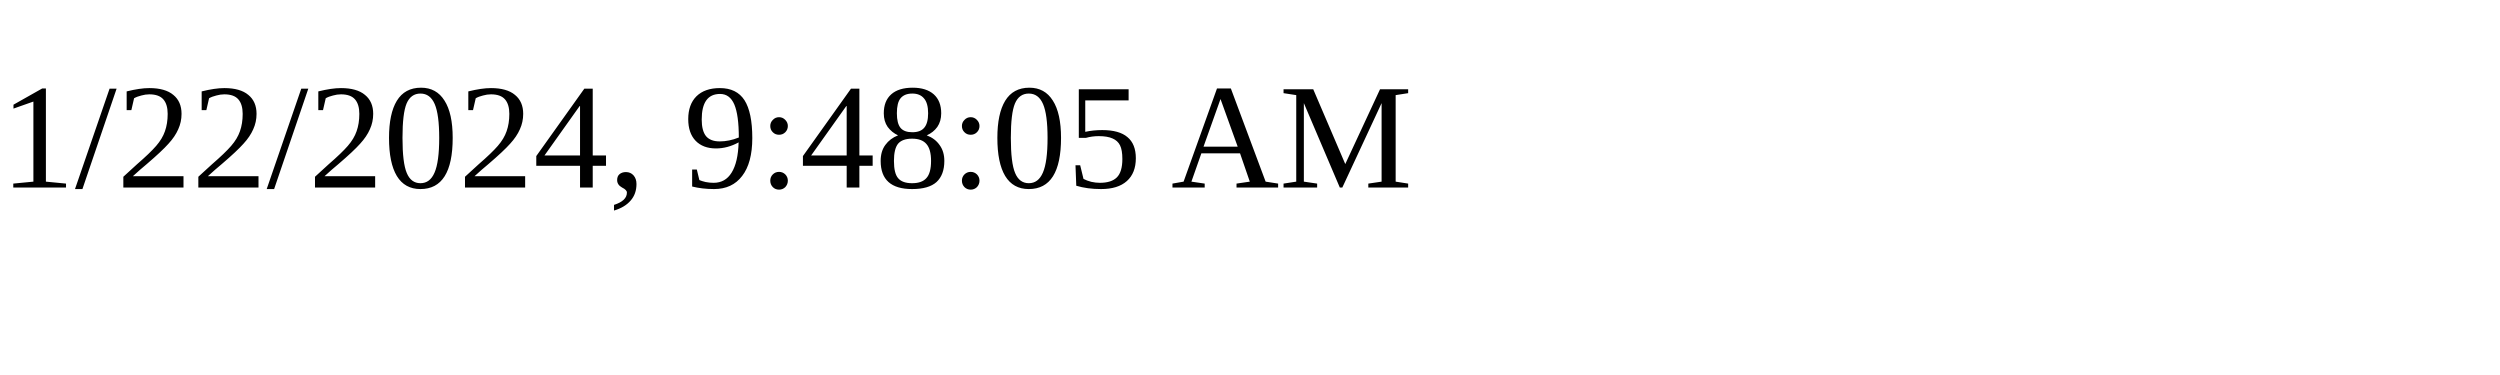
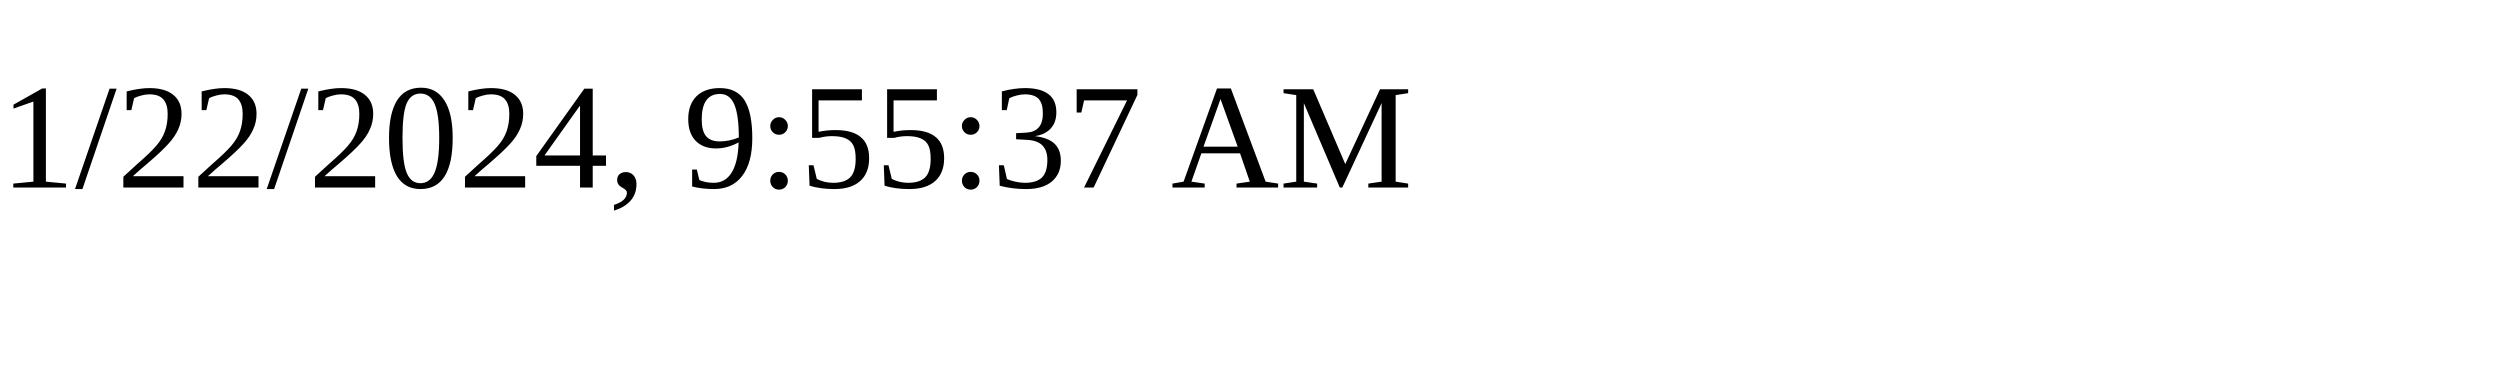
<svg xmlns="http://www.w3.org/2000/svg" height="30" width="200">
-   <text x="0" y="15">1/22/2024, 9:48:05 AM</text>
+   <text x="0" y="15">1/22/2024, 9:55:37 AM</text>
</svg>
